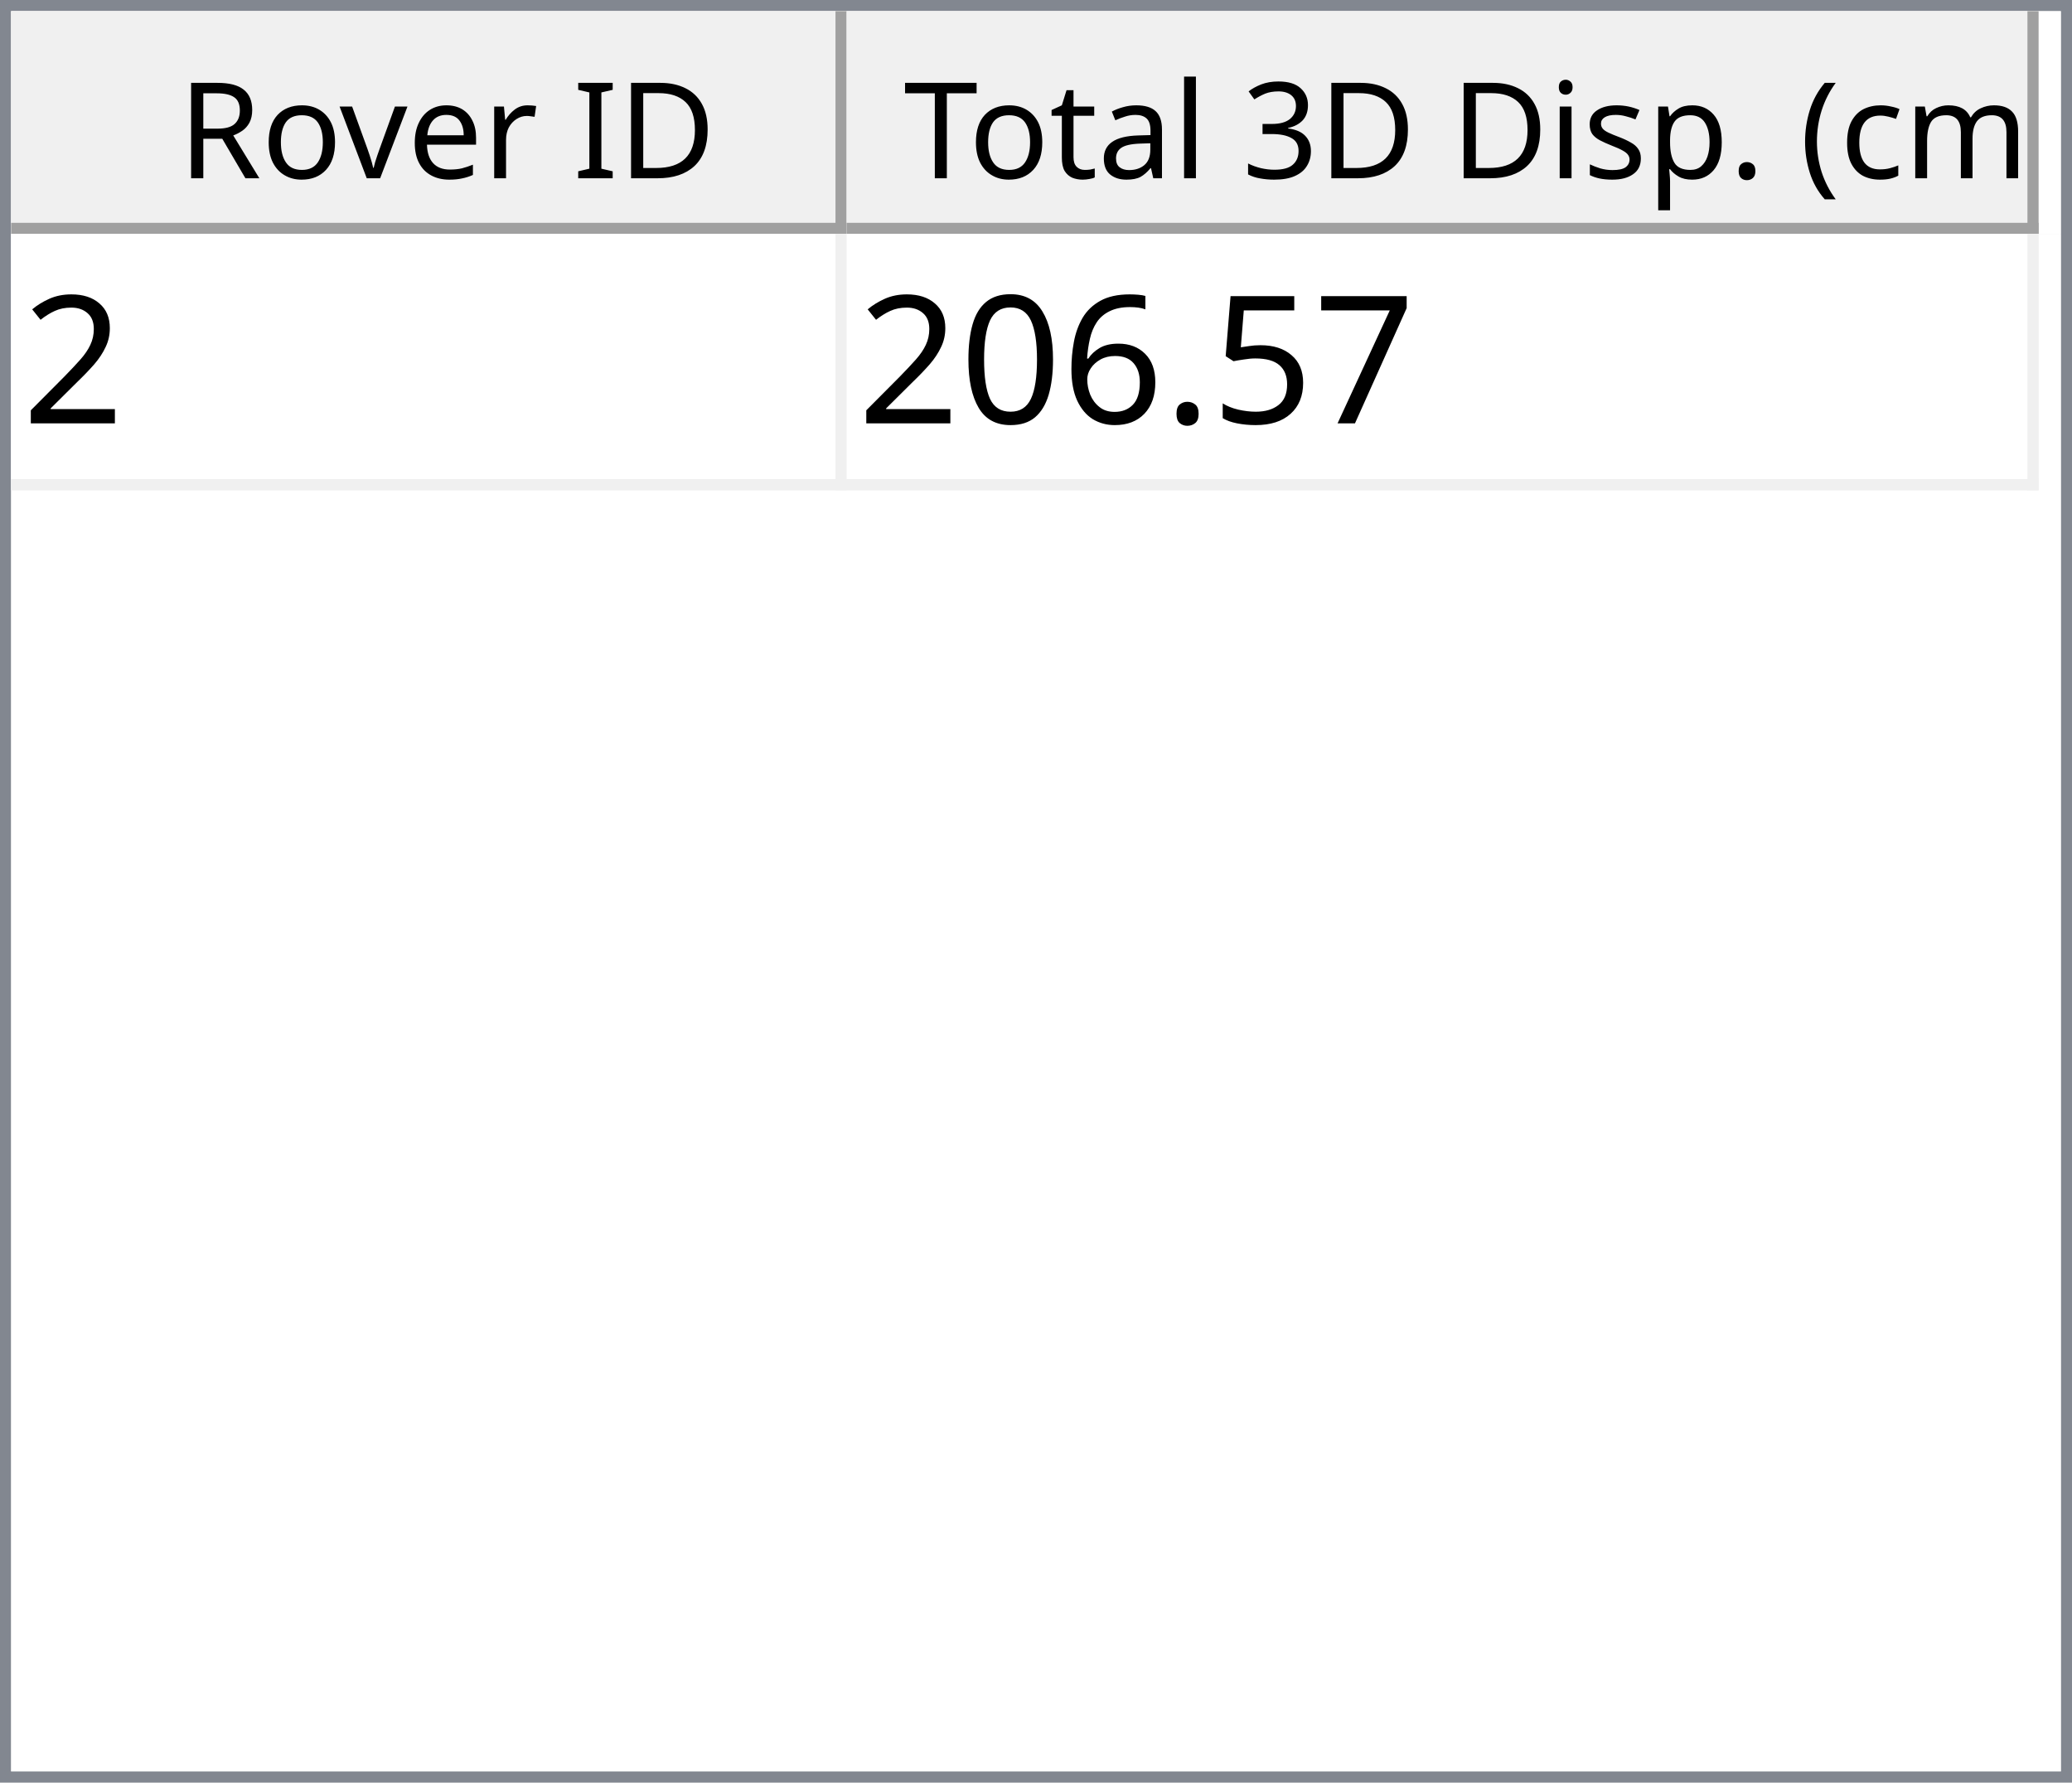
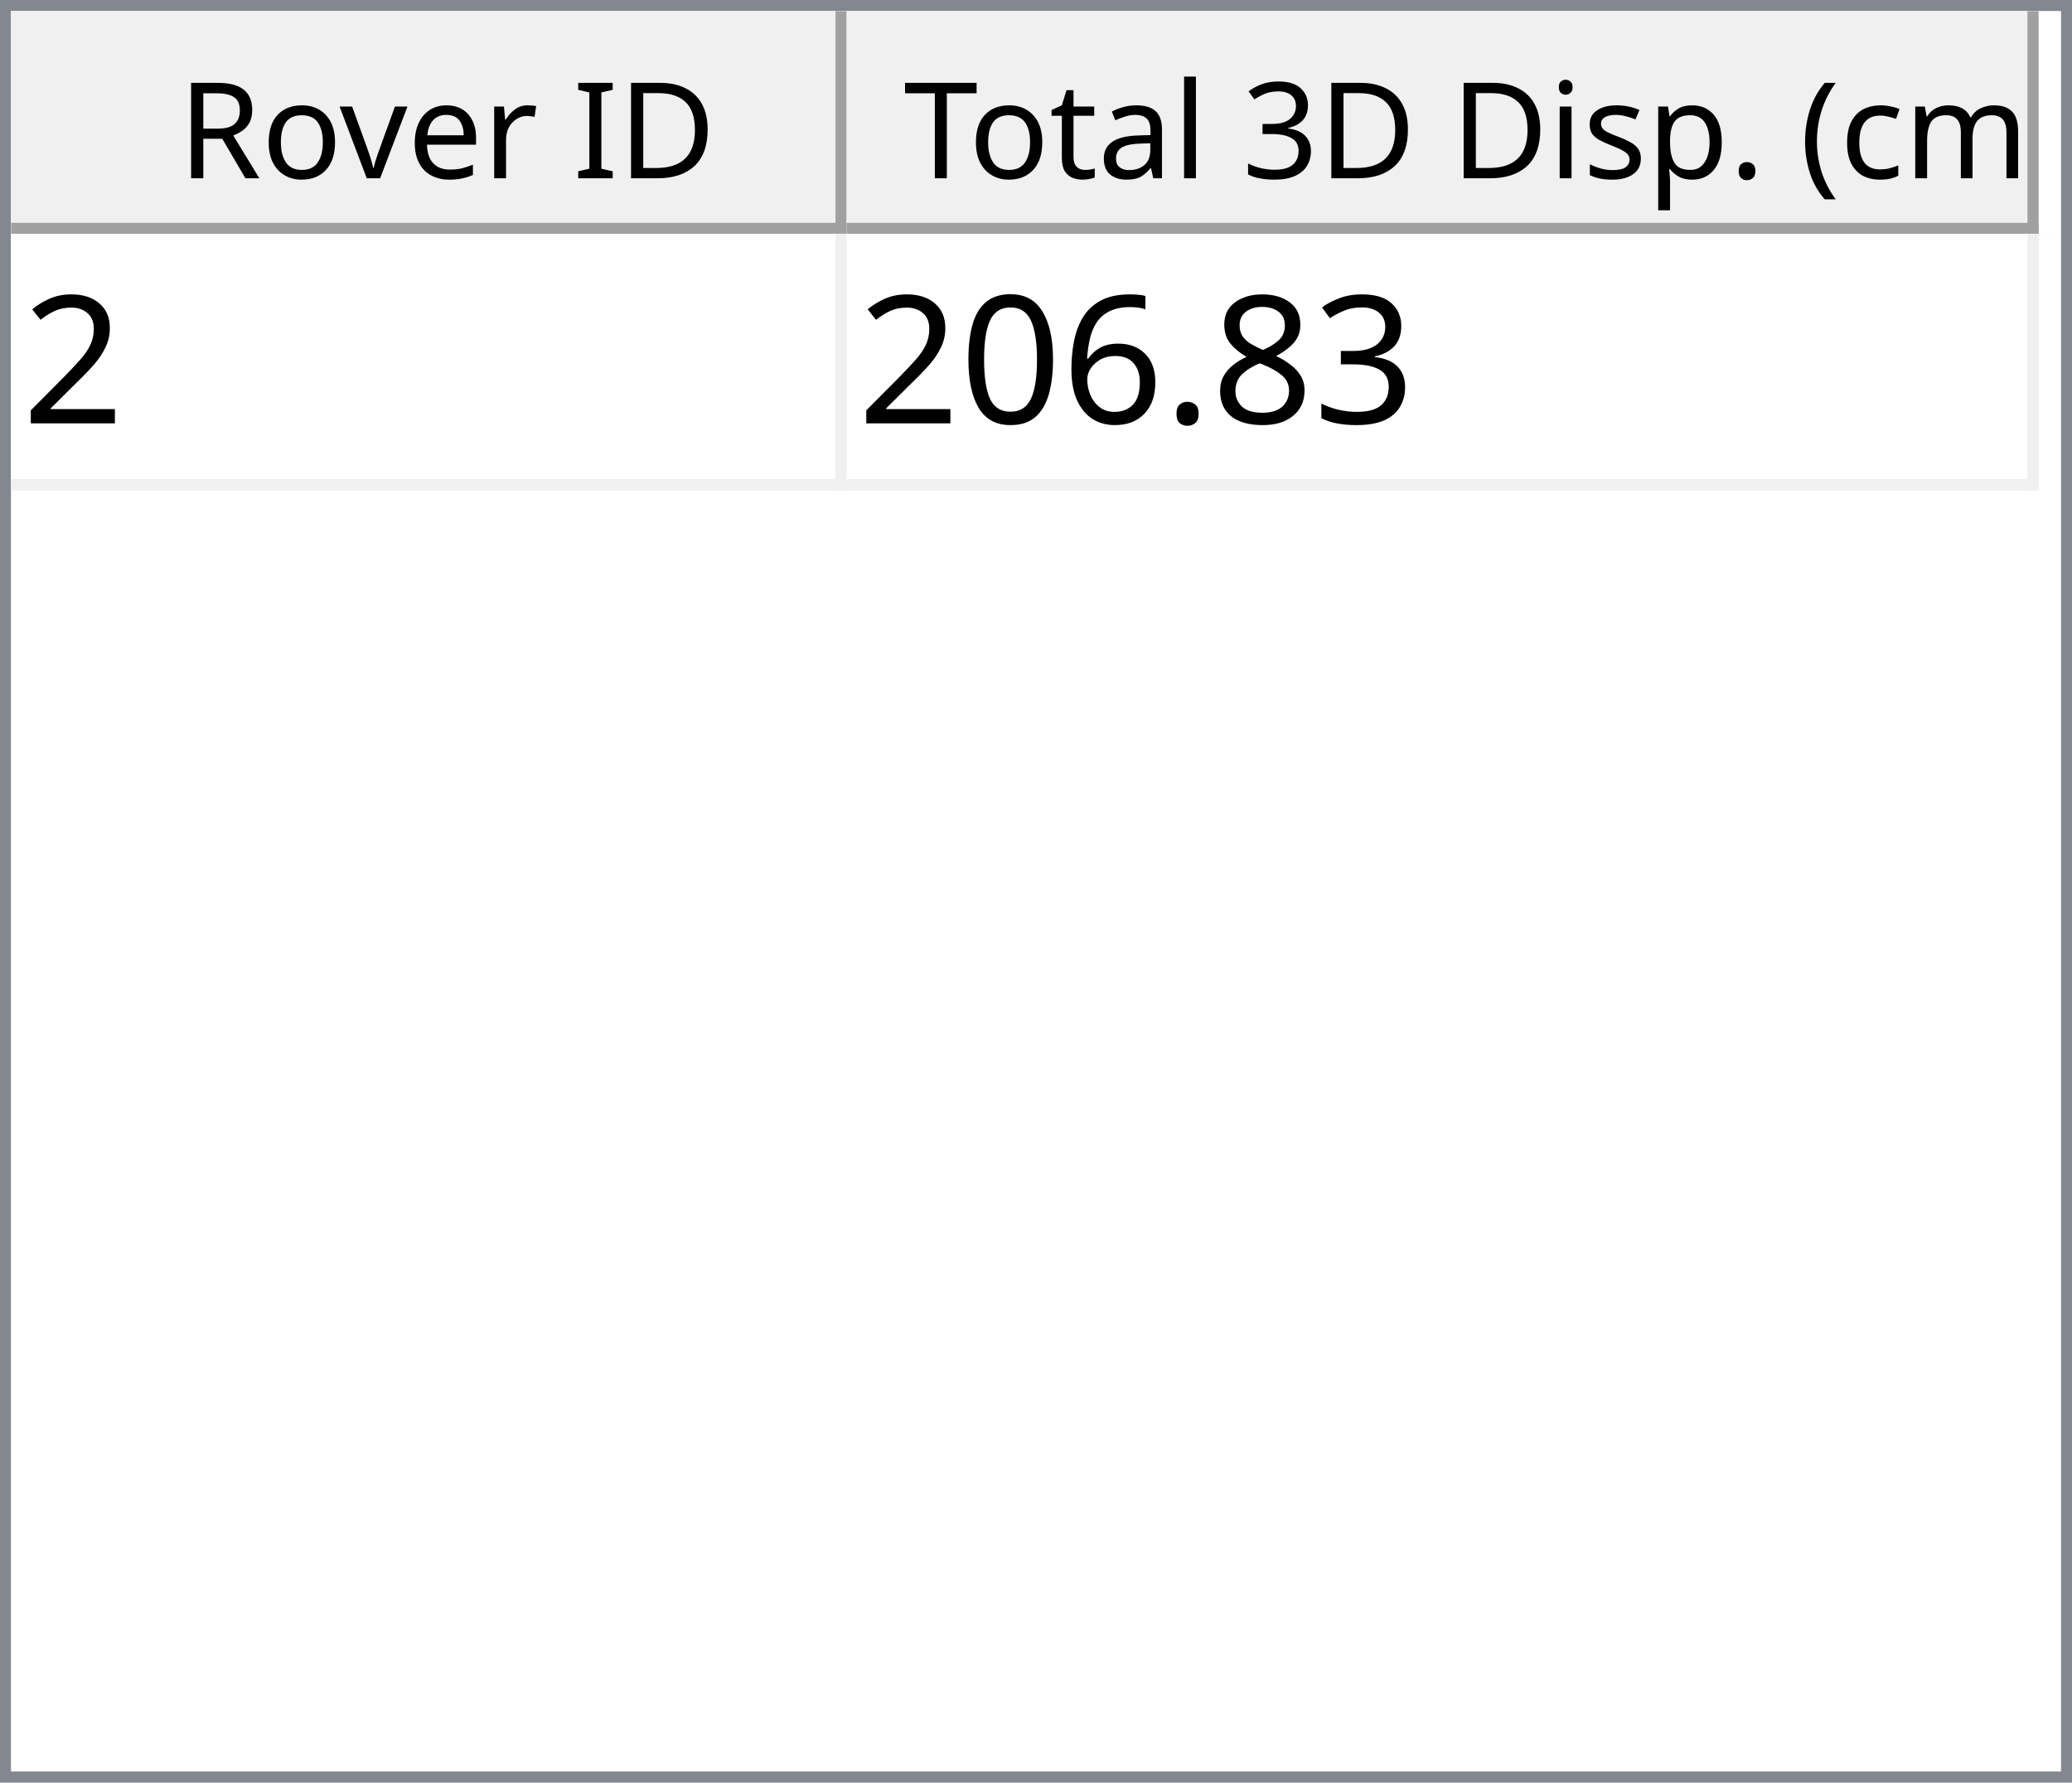
<svg xmlns="http://www.w3.org/2000/svg" style="fill-opacity:1; color-rendering:auto; color-interpolation:auto; text-rendering:auto; stroke:black; stroke-linecap:square; stroke-miterlimit:10; shape-rendering:auto; stroke-opacity:1; fill:black; stroke-dasharray:none; font-weight:normal; stroke-width:1; font-family:'Dialog'; font-style:normal; stroke-linejoin:miter; font-size:12px; stroke-dashoffset:0; image-rendering:auto;" width="186" height="160">
  <defs id="genericDefs" />
  <g>
    <defs id="defs1">
      <clipPath clipPathUnits="userSpaceOnUse" id="clipPath1">
        <path d="M0 0 L186 0 L186 160 L0 160 L0 0 Z" />
      </clipPath>
      <clipPath clipPathUnits="userSpaceOnUse" id="clipPath2">
        <path d="M0 0 L0 160 L186 160 L186 0 Z" />
      </clipPath>
      <clipPath clipPathUnits="userSpaceOnUse" id="clipPath3">
        <path d="M0 0 L0 20 L184 20 L184 0 Z" />
      </clipPath>
      <clipPath clipPathUnits="userSpaceOnUse" id="clipPath4">
        <path d="M0 0 L0 20 L75 20 L75 0 Z" />
      </clipPath>
      <clipPath clipPathUnits="userSpaceOnUse" id="clipPath5">
        <path d="M1 1 L1 19 L74 19 L74 1 Z" />
      </clipPath>
      <clipPath clipPathUnits="userSpaceOnUse" id="clipPath6">
        <path d="M0 0 L0 18 L73 18 L73 0 Z" />
      </clipPath>
      <clipPath clipPathUnits="userSpaceOnUse" id="clipPath7">
        <path d="M-0.5 -0.5 L-0.5 19.5 L74.5 19.5 L74.5 -0.5 Z" />
      </clipPath>
      <clipPath clipPathUnits="userSpaceOnUse" id="clipPath8">
        <path d="M0 0 L0 20 L107 20 L107 0 Z" />
      </clipPath>
      <clipPath clipPathUnits="userSpaceOnUse" id="clipPath9">
        <path d="M1 1 L1 19 L106 19 L106 1 Z" />
      </clipPath>
      <clipPath clipPathUnits="userSpaceOnUse" id="clipPath10">
        <path d="M0 0 L0 18 L105 18 L105 0 Z" />
      </clipPath>
      <clipPath clipPathUnits="userSpaceOnUse" id="clipPath11">
        <path d="M-0.5 -0.5 L-0.5 19.5 L106.5 19.5 L106.5 -0.5 Z" />
      </clipPath>
      <clipPath clipPathUnits="userSpaceOnUse" id="clipPath12">
        <path d="M0 0 L0 138 L184 138 L184 0 Z" />
      </clipPath>
      <clipPath clipPathUnits="userSpaceOnUse" id="clipPath13">
        <path d="M0 0 L0 23 L182 23 L182 0 Z" />
      </clipPath>
      <clipPath clipPathUnits="userSpaceOnUse" id="clipPath14">
        <path d="M-0.5 -0.5 L-0.5 22.5 L181.5 22.5 L181.5 -0.5 Z" />
      </clipPath>
      <clipPath clipPathUnits="userSpaceOnUse" id="clipPath15">
        <path d="M0 0 L0 22 L74 22 L74 0 Z" />
      </clipPath>
      <clipPath clipPathUnits="userSpaceOnUse" id="clipPath16">
        <path d="M0 0 L0 22 L106 22 L106 0 Z" />
      </clipPath>
      <font horiz-adv-x="64.551" id="font1">
        <font-face ascent="107.91" descent="25.098" units-per-em="100" style="font-style:normal; font-family:Segoe UI; font-weight:normal;" />
        <missing-glyph horiz-adv-x="64.551" d="M8.109 0 L8.109 68.266 L56.453 68.266 L56.453 0 L8.109 0 ZM15.328 7.234 L49.219 7.234 L49.219 61.031 L15.328 61.031 L15.328 7.234 Z" />
        <glyph unicode="D" horiz-adv-x="70.117" d="M9.188 0 L9.188 70.016 L28.516 70.016 Q65.531 70.016 65.531 35.891 Q65.531 19.672 55.25 9.836 Q44.969 0 27.734 0 L9.188 0 ZM17.391 62.594 L17.391 7.422 L27.828 7.422 Q41.609 7.422 49.273 14.797 Q56.938 22.172 56.938 35.688 Q56.938 62.594 28.328 62.594 L17.391 62.594 Z" />
        <glyph unicode="I" horiz-adv-x="26.611" d="M17.391 0 L9.188 0 L9.188 70.016 L17.391 70.016 L17.391 0 Z" />
        <glyph unicode=" " horiz-adv-x="27.393" d="" />
        <glyph unicode="r" horiz-adv-x="34.766" d="M34.188 41.891 Q32.078 43.5 28.125 43.5 Q23 43.5 19.555 38.672 Q16.109 33.844 16.109 25.484 L16.109 0 L8.109 0 L8.109 50 L16.109 50 L16.109 39.703 L16.312 39.703 Q18.016 44.969 21.531 47.922 Q25.047 50.875 29.391 50.875 Q32.516 50.875 34.188 50.203 L34.188 41.891 Z" />
        <glyph unicode="e" horiz-adv-x="52.295" d="M48.297 23 L12.984 23 Q13.188 14.656 17.484 10.109 Q21.781 5.562 29.297 5.562 Q37.75 5.562 44.828 11.141 L44.828 3.609 Q38.234 -1.172 27.391 -1.172 Q16.797 -1.172 10.742 5.641 Q4.688 12.453 4.688 24.812 Q4.688 36.469 11.305 43.82 Q17.922 51.172 27.734 51.172 Q37.547 51.172 42.922 44.828 Q48.297 38.484 48.297 27.203 L48.297 23 ZM40.094 29.781 Q40.047 36.719 36.75 40.578 Q33.453 44.438 27.594 44.438 Q21.922 44.438 17.969 40.383 Q14.016 36.328 13.094 29.781 L40.094 29.781 Z" />
        <glyph unicode="v" horiz-adv-x="47.9" d="M47.406 50 L27.484 0 L19.625 0 L0.688 50 L9.469 50 L22.172 13.672 Q23.578 9.672 23.922 6.688 L24.125 6.688 Q24.609 10.453 25.688 13.484 L38.969 50 L47.406 50 Z" />
        <glyph unicode="o" horiz-adv-x="58.594" d="M29 -1.172 Q17.922 -1.172 11.305 5.836 Q4.688 12.844 4.688 24.422 Q4.688 37.016 11.57 44.094 Q18.453 51.172 30.172 51.172 Q41.359 51.172 47.633 44.289 Q53.906 37.406 53.906 25.203 Q53.906 13.234 47.141 6.031 Q40.375 -1.172 29 -1.172 ZM29.594 44.438 Q21.875 44.438 17.383 39.188 Q12.891 33.938 12.891 24.703 Q12.891 15.828 17.43 10.695 Q21.969 5.562 29.594 5.562 Q37.359 5.562 41.531 10.594 Q45.703 15.625 45.703 24.906 Q45.703 34.281 41.531 39.359 Q37.359 44.438 29.594 44.438 Z" />
        <glyph unicode="R" horiz-adv-x="59.814" d="M59.375 0 L49.609 0 L37.891 19.625 Q36.281 22.359 34.766 24.289 Q33.25 26.219 31.664 27.438 Q30.078 28.656 28.25 29.219 Q26.422 29.781 24.125 29.781 L17.391 29.781 L17.391 0 L9.188 0 L9.188 70.016 L30.078 70.016 Q34.672 70.016 38.555 68.867 Q42.438 67.719 45.289 65.375 Q48.141 63.031 49.758 59.547 Q51.375 56.062 51.375 51.375 Q51.375 47.703 50.273 44.656 Q49.172 41.609 47.148 39.211 Q45.125 36.812 42.266 35.133 Q39.406 33.453 35.844 32.516 L35.844 32.328 Q37.594 31.547 38.891 30.547 Q40.188 29.547 41.359 28.18 Q42.531 26.812 43.68 25.078 Q44.828 23.344 46.234 21.047 L59.375 0 ZM17.391 62.594 L17.391 37.203 L28.516 37.203 Q31.594 37.203 34.203 38.133 Q36.812 39.062 38.719 40.797 Q40.625 42.531 41.703 45.047 Q42.781 47.562 42.781 50.688 Q42.781 56.297 39.141 59.445 Q35.5 62.594 28.609 62.594 L17.391 62.594 Z" />
        <glyph unicode=")" horiz-adv-x="30.176" d="M8.297 -15.922 L1.172 -15.922 Q16.406 2.344 16.406 26.812 Q16.406 51.469 1.078 70.016 L8.297 70.016 Q23.531 52.156 23.531 26.703 Q23.531 1.375 8.297 -15.922 Z" />
        <glyph unicode="m" horiz-adv-x="86.133" d="M79.109 0 L71.094 0 L71.094 28.719 Q71.094 37.016 68.531 40.727 Q65.969 44.438 59.906 44.438 Q54.781 44.438 51.195 39.75 Q47.609 35.062 47.609 28.516 L47.609 0 L39.594 0 L39.594 29.688 Q39.594 44.438 28.219 44.438 Q22.953 44.438 19.531 40.016 Q16.109 35.594 16.109 28.516 L16.109 0 L8.109 0 L8.109 50 L16.109 50 L16.109 42.094 L16.312 42.094 Q21.625 51.172 31.844 51.172 Q36.969 51.172 40.773 48.312 Q44.578 45.453 46 40.828 Q51.562 51.172 62.594 51.172 Q79.109 51.172 79.109 30.812 L79.109 0 Z" />
        <glyph unicode="c" horiz-adv-x="46.191" d="M42.188 2.297 Q36.422 -1.172 28.516 -1.172 Q17.828 -1.172 11.258 5.789 Q4.688 12.75 4.688 23.828 Q4.688 36.188 11.766 43.68 Q18.844 51.172 30.672 51.172 Q37.25 51.172 42.281 48.734 L42.281 40.531 Q36.719 44.438 30.375 44.438 Q22.703 44.438 17.797 38.945 Q12.891 33.453 12.891 24.516 Q12.891 15.719 17.508 10.641 Q22.125 5.562 29.891 5.562 Q36.422 5.562 42.188 9.906 L42.188 2.297 Z" />
        <glyph unicode="(" horiz-adv-x="30.176" d="M29.109 -15.922 L21.969 -15.922 Q6.844 1.375 6.844 26.703 Q6.844 52.156 21.969 70.016 L29.203 70.016 Q13.875 51.469 13.875 26.812 Q13.875 2.344 29.109 -15.922 Z" />
        <glyph unicode="." horiz-adv-x="21.68" d="M10.891 -1.078 Q8.641 -1.078 7.055 0.539 Q5.469 2.156 5.469 4.391 Q5.469 6.641 7.055 8.273 Q8.641 9.906 10.891 9.906 Q13.188 9.906 14.797 8.273 Q16.406 6.641 16.406 4.391 Q16.406 2.156 14.797 0.539 Q13.188 -1.078 10.891 -1.078 Z" />
        <glyph unicode="p" horiz-adv-x="58.789" d="M16.312 7.234 L16.109 7.234 L16.109 -23 L8.109 -23 L8.109 50 L16.109 50 L16.109 41.219 L16.312 41.219 Q22.219 51.172 33.594 51.172 Q43.266 51.172 48.688 44.461 Q54.109 37.75 54.109 26.469 Q54.109 13.922 48 6.375 Q41.891 -1.172 31.297 -1.172 Q21.578 -1.172 16.312 7.234 ZM16.109 27.391 L16.109 20.406 Q16.109 14.203 20.141 9.883 Q24.172 5.562 30.375 5.562 Q37.641 5.562 41.773 11.133 Q45.906 16.703 45.906 26.609 Q45.906 34.969 42.047 39.703 Q38.188 44.438 31.594 44.438 Q24.609 44.438 20.359 39.578 Q16.109 34.719 16.109 27.391 Z" />
        <glyph unicode="s" horiz-adv-x="42.432" d="M5.078 1.812 L5.078 10.406 Q11.625 5.562 19.484 5.562 Q30.031 5.562 30.031 12.594 Q30.031 14.594 29.125 15.992 Q28.219 17.391 26.68 18.461 Q25.141 19.531 23.07 20.383 Q21 21.234 18.609 22.172 Q15.281 23.484 12.766 24.828 Q10.25 26.172 8.57 27.859 Q6.891 29.547 6.031 31.695 Q5.172 33.844 5.172 36.719 Q5.172 40.234 6.789 42.945 Q8.406 45.656 11.086 47.484 Q13.766 49.312 17.211 50.242 Q20.656 51.172 24.312 51.172 Q30.812 51.172 35.938 48.922 L35.938 40.828 Q30.422 44.438 23.25 44.438 Q21 44.438 19.195 43.922 Q17.391 43.406 16.094 42.477 Q14.797 41.547 14.086 40.258 Q13.375 38.969 13.375 37.406 Q13.375 35.453 14.086 34.133 Q14.797 32.812 16.164 31.789 Q17.531 30.766 19.484 29.938 Q21.438 29.109 23.922 28.125 Q27.25 26.859 29.883 25.516 Q32.516 24.172 34.375 22.484 Q36.234 20.797 37.234 18.602 Q38.234 16.406 38.234 13.375 Q38.234 9.672 36.602 6.938 Q34.969 4.203 32.234 2.398 Q29.5 0.594 25.93 -0.289 Q22.359 -1.172 18.453 -1.172 Q10.75 -1.172 5.078 1.812 Z" />
        <glyph unicode="i" horiz-adv-x="24.219" d="M12.203 62.703 Q10.062 62.703 8.547 64.164 Q7.031 65.625 7.031 67.875 Q7.031 70.125 8.547 71.609 Q10.062 73.094 12.203 73.094 Q14.406 73.094 15.945 71.609 Q17.484 70.125 17.484 67.875 Q17.484 65.719 15.945 64.211 Q14.406 62.703 12.203 62.703 ZM16.109 0 L8.109 0 L8.109 50 L16.109 50 L16.109 0 Z" />
        <glyph unicode="3" horiz-adv-x="53.906" d="M46.531 19.828 Q46.531 15.094 44.75 11.211 Q42.969 7.328 39.719 4.57 Q36.469 1.812 31.93 0.297 Q27.391 -1.219 21.922 -1.219 Q11.922 -1.219 6 2.594 L6 11.188 Q13.094 5.609 22.219 5.609 Q25.875 5.609 28.828 6.539 Q31.781 7.469 33.906 9.227 Q36.031 10.984 37.18 13.477 Q38.328 15.969 38.328 19.094 Q38.328 32.812 18.797 32.812 L12.984 32.812 L12.984 39.594 L18.5 39.594 Q35.797 39.594 35.797 52.484 Q35.797 64.406 22.609 64.406 Q15.188 64.406 8.688 59.422 L8.688 67.188 Q15.375 71.188 24.609 71.188 Q29 71.188 32.57 69.969 Q36.141 68.75 38.68 66.555 Q41.219 64.359 42.609 61.281 Q44 58.203 44 54.5 Q44 40.672 30.031 36.719 L30.031 36.531 Q33.594 36.141 36.625 34.797 Q39.656 33.453 41.852 31.305 Q44.047 29.156 45.289 26.25 Q46.531 23.344 46.531 19.828 Z" />
        <glyph unicode="l" horiz-adv-x="24.219" d="M16.109 0 L8.109 0 L8.109 74.031 L16.109 74.031 L16.109 0 Z" />
        <glyph unicode="a" horiz-adv-x="50.879" d="M43.891 0 L35.891 0 L35.891 7.812 L35.688 7.812 Q30.469 -1.172 20.312 -1.172 Q12.844 -1.172 8.617 2.781 Q4.391 6.734 4.391 13.281 Q4.391 27.297 20.906 29.594 L35.891 31.688 Q35.891 44.438 25.594 44.438 Q16.547 44.438 9.281 38.281 L9.281 46.484 Q16.656 51.172 26.266 51.172 Q43.891 51.172 43.891 32.516 L43.891 0 ZM35.891 25.297 L23.828 23.641 Q18.266 22.859 15.43 20.875 Q12.594 18.891 12.594 13.875 Q12.594 10.203 15.211 7.883 Q17.828 5.562 22.172 5.562 Q28.125 5.562 32.008 9.742 Q35.891 13.922 35.891 20.312 L35.891 25.297 Z" />
        <glyph unicode="t" horiz-adv-x="33.887" d="M31.297 0.484 Q28.469 -1.078 23.828 -1.078 Q10.688 -1.078 10.688 13.578 L10.688 43.172 L2.094 43.172 L2.094 50 L10.688 50 L10.688 62.203 L18.703 64.797 L18.703 50 L31.297 50 L31.297 43.172 L18.703 43.172 L18.703 14.984 Q18.703 9.969 20.414 7.82 Q22.125 5.672 26.078 5.672 Q29.109 5.672 31.297 7.328 L31.297 0.484 Z" />
        <glyph unicode="T" horiz-adv-x="52.393" d="M50.594 62.594 L30.375 62.594 L30.375 0 L22.172 0 L22.172 62.594 L2 62.594 L2 70.016 L50.594 70.016 L50.594 62.594 Z" />
      </font>
      <font horiz-adv-x="75.0" id="font2">
        <font-face ascent="100.537" descent="21.973" units-per-em="100" style="font-style:normal; font-family:sans-serif; font-weight:normal;" />
        <missing-glyph horiz-adv-x="75.0" d="M12.5 0 L12.5 62.5 L62.5 62.5 L62.5 0 L12.5 0 ZM14.062 1.562 L60.938 1.562 L60.938 60.938 L14.062 60.938 L14.062 1.562 Z" />
        <glyph unicode="2" horiz-adv-x="55.615" d="M50.344 8.453 L50.344 0 L3.031 0 Q2.938 3.172 4.047 6.109 Q5.859 10.938 9.836 15.625 Q13.812 20.312 21.344 26.469 Q33.016 36.031 37.117 41.625 Q41.219 47.219 41.219 52.203 Q41.219 57.422 37.477 61.008 Q33.734 64.594 27.734 64.594 Q21.391 64.594 17.578 60.789 Q13.766 56.984 13.719 50.25 L4.688 51.172 Q5.609 61.281 11.664 66.578 Q17.719 71.875 27.938 71.875 Q38.234 71.875 44.242 66.164 Q50.25 60.453 50.25 52 Q50.25 47.703 48.492 43.555 Q46.734 39.406 42.656 34.812 Q38.578 30.219 29.109 22.219 Q21.188 15.578 18.945 13.211 Q16.703 10.844 15.234 8.453 L50.344 8.453 Z" />
-         <glyph unicode="7" horiz-adv-x="55.615" d="M4.734 62.203 L4.734 70.656 L51.078 70.656 L51.078 63.812 Q44.234 56.547 37.523 44.484 Q30.812 32.422 27.156 19.672 Q24.516 10.688 23.781 0 L14.75 0 Q14.891 8.453 18.062 20.414 Q21.234 32.375 27.172 43.484 Q33.109 54.594 39.797 62.203 L4.734 62.203 Z" />
-         <glyph unicode="5" horiz-adv-x="55.615" d="M4.156 18.75 L13.375 19.531 Q14.406 12.797 18.141 9.398 Q21.875 6 27.156 6 Q33.5 6 37.891 10.789 Q42.281 15.578 42.281 23.484 Q42.281 31 38.062 35.352 Q33.844 39.703 27 39.703 Q22.75 39.703 19.336 37.773 Q15.922 35.844 13.969 32.766 L5.719 33.844 L12.641 70.609 L48.25 70.609 L48.25 62.203 L19.672 62.203 L15.828 42.969 Q22.266 47.469 29.344 47.469 Q38.719 47.469 45.164 40.969 Q51.609 34.469 51.609 24.266 Q51.609 14.547 45.953 7.469 Q39.062 -1.219 27.156 -1.219 Q17.391 -1.219 11.211 4.25 Q5.031 9.719 4.156 18.75 Z" />
+         <glyph unicode="3" horiz-adv-x="55.615" d="M4.203 18.891 L12.984 20.062 Q14.5 12.594 18.141 9.297 Q21.781 6 27 6 Q33.203 6 37.477 10.297 Q41.75 14.594 41.75 20.953 Q41.75 27 37.797 30.93 Q33.844 34.859 27.734 34.859 Q25.25 34.859 21.531 33.891 L22.516 41.609 Q23.391 41.5 23.922 41.5 Q29.547 41.5 34.039 44.43 Q38.531 47.359 38.531 53.469 Q38.531 58.297 35.258 61.477 Q31.984 64.656 26.812 64.656 Q21.688 64.656 18.266 61.43 Q14.844 58.203 13.875 51.766 L5.078 53.328 Q6.688 62.156 12.398 67.016 Q18.109 71.875 26.609 71.875 Q32.469 71.875 37.398 69.359 Q42.328 66.844 44.945 62.5 Q47.562 58.156 47.562 53.266 Q47.562 48.641 45.07 44.828 Q42.578 41.016 37.703 38.766 Q44.047 37.312 47.562 32.695 Q51.078 28.078 51.078 21.141 Q51.078 11.766 44.242 5.25 Q37.406 -1.266 26.953 -1.266 Q17.531 -1.266 11.305 4.352 Q5.078 9.969 4.203 18.891 Z" />
+         <glyph unicode="8" horiz-adv-x="55.615" d="M17.672 38.812 Q12.203 40.828 9.57 44.539 Q6.938 48.25 6.938 53.422 Q6.938 61.234 12.555 66.555 Q18.172 71.875 27.484 71.875 Q36.859 71.875 42.578 66.43 Q48.297 60.984 48.297 53.172 Q48.297 48.188 45.68 44.508 Q43.062 40.828 37.75 38.812 Q44.344 36.672 47.781 31.883 Q51.219 27.094 51.219 20.453 Q51.219 11.281 44.727 5.031 Q38.234 -1.219 27.641 -1.219 Q17.047 -1.219 10.547 5.055 Q4.047 11.328 4.047 20.703 Q4.047 27.688 7.594 32.398 Q11.141 37.109 17.672 38.812 ZM15.922 53.719 Q15.922 48.641 19.195 45.414 Q22.469 42.188 27.688 42.188 Q32.766 42.188 36.016 45.383 Q39.266 48.578 39.266 53.219 Q39.266 58.062 35.914 61.359 Q32.562 64.656 27.594 64.656 Q22.562 64.656 19.242 61.43 Q15.922 58.203 15.922 53.719 ZM13.094 20.656 Q13.094 16.891 14.875 13.375 Q16.656 9.859 20.172 7.93 Q23.688 6 27.734 6 Q34.031 6 38.133 10.055 Q42.234 14.109 42.234 20.359 Q42.234 26.703 38.016 30.859 Q33.797 35.016 27.438 35.016 Q21.234 35.016 17.164 30.914 Q13.094 26.812 13.094 20.656 Z" />
        <glyph unicode="." horiz-adv-x="27.783" d="M9.078 0 L9.078 10.016 L19.094 10.016 L19.094 0 L9.078 0 Z" />
        <glyph unicode="6" horiz-adv-x="55.615" d="M49.75 54.047 L41.016 53.375 Q39.844 58.547 37.703 60.891 Q34.125 64.656 28.906 64.656 Q24.703 64.656 21.531 62.312 Q17.391 59.281 14.992 53.469 Q12.594 47.656 12.5 36.922 Q15.672 41.75 20.266 44.094 Q24.859 46.438 29.891 46.438 Q38.672 46.438 44.852 39.969 Q51.031 33.5 51.031 23.25 Q51.031 16.5 48.125 10.719 Q45.219 4.938 40.141 1.859 Q35.062 -1.219 28.609 -1.219 Q17.625 -1.219 10.695 6.859 Q3.766 14.938 3.766 33.5 Q3.766 54.25 11.422 63.672 Q18.109 71.875 29.438 71.875 Q37.891 71.875 43.289 67.141 Q48.688 62.406 49.75 54.047 ZM13.875 23.188 Q13.875 18.656 15.797 14.508 Q17.719 10.359 21.188 8.18 Q24.656 6 28.469 6 Q34.031 6 38.039 10.492 Q42.047 14.984 42.047 22.703 Q42.047 30.125 38.086 34.398 Q34.125 38.672 28.125 38.672 Q22.172 38.672 18.023 34.398 Q13.875 30.125 13.875 23.188 Z" />
        <glyph unicode="0" horiz-adv-x="55.615" d="M4.156 35.297 Q4.156 48 6.766 55.742 Q9.375 63.484 14.523 67.68 Q19.672 71.875 27.484 71.875 Q33.25 71.875 37.594 69.555 Q41.938 67.234 44.773 62.867 Q47.609 58.5 49.219 52.227 Q50.828 45.953 50.828 35.297 Q50.828 22.703 48.242 14.969 Q45.656 7.234 40.508 3.008 Q35.359 -1.219 27.484 -1.219 Q17.141 -1.219 11.234 6.203 Q4.156 15.141 4.156 35.297 ZM13.188 35.297 Q13.188 17.672 17.312 11.836 Q21.438 6 27.484 6 Q33.547 6 37.672 11.859 Q41.797 17.719 41.797 35.297 Q41.797 52.984 37.672 58.789 Q33.547 64.594 27.391 64.594 Q21.344 64.594 17.719 59.469 Q13.188 52.938 13.188 35.297 Z" />
      </font>
    </defs>
    <g style="fill:white; stroke:white;">
      <rect x="0" y="0" width="186" style="clip-path:url(#clipPath1); stroke:none;" height="160" />
    </g>
    <g style="fill:white; text-rendering:optimizeSpeed; color-rendering:optimizeSpeed; image-rendering:optimizeSpeed; shape-rendering:crispEdges; stroke:white; color-interpolation:sRGB;">
      <rect x="0" width="186" height="160" y="0" style="stroke:none;" />
      <path style="stroke:none;" d="M0 160 L186 160 L186 0 L0 0 Z" />
    </g>
    <g style="fill:rgb(240,240,240); font-family:'Segoe UI'; stroke:rgb(240,240,240);">
      <rect x="0" y="0" width="186" style="clip-path:url(#clipPath2); stroke:none;" height="160" />
    </g>
    <g style="fill:rgb(130,135,144); font-family:'Segoe UI'; stroke:rgb(130,135,144);">
      <path d="M0 0 L186 0 L186 160 L0 160 L0 0 ZM1 1 L185 1 L185 159 L1 159 L1 1 Z" style="fill-rule:evenodd; clip-path:url(#clipPath2); stroke:none;" />
    </g>
    <g style="fill:white; font-family:'Segoe UI'; stroke:white;" transform="translate(1,1)">
      <rect x="0" y="0" width="184" style="clip-path:url(#clipPath3); stroke:none;" height="20" />
    </g>
    <g style="fill:rgb(240,240,240); font-family:'Segoe UI'; stroke:rgb(240,240,240);" transform="translate(1,1)">
      <rect x="0" y="0" width="75" style="clip-path:url(#clipPath4); stroke:none;" height="20" />
    </g>
    <g style="font-family:'Segoe UI';" transform="translate(2,2)">
      <text x="14" xml:space="preserve" y="14" style="clip-path:url(#clipPath6); stroke:none;">Rover ID</text>
    </g>
    <g style="fill:rgb(160,160,160); font-family:'Segoe UI'; stroke:rgb(160,160,160); stroke-linejoin:bevel;" transform="translate(1.5,1.5)">
      <line x1="74" x2="74" y1="0" style="fill:none; clip-path:url(#clipPath7);" y2="19" />
    </g>
    <g style="fill:rgb(160,160,160); font-family:'Segoe UI'; stroke:rgb(160,160,160); stroke-linejoin:bevel;" transform="matrix(1,0,0,1,1,1) translate(0.5,0.5)">
      <line x1="0" x2="74" y1="19" style="fill:none; clip-path:url(#clipPath7);" y2="19" />
    </g>
    <g style="fill:rgb(240,240,240); font-family:'Segoe UI'; stroke:rgb(240,240,240);" transform="translate(76,1)">
      <rect x="0" y="0" width="107" style="clip-path:url(#clipPath8); stroke:none;" height="20" />
    </g>
    <g style="font-family:'Segoe UI';" transform="translate(77,2)">
      <text x="1" xml:space="preserve" y="14" style="clip-path:url(#clipPath10); stroke:none;"> Total 3D Disp. (cm)</text>
    </g>
    <g style="fill:rgb(160,160,160); font-family:'Segoe UI'; stroke:rgb(160,160,160); stroke-linejoin:bevel;" transform="translate(76.5,1.5)">
      <line x1="106" x2="106" y1="0" style="fill:none; clip-path:url(#clipPath11);" y2="19" />
    </g>
    <g style="fill:rgb(160,160,160); font-family:'Segoe UI'; stroke:rgb(160,160,160); stroke-linejoin:bevel;" transform="matrix(1,0,0,1,76,1) translate(0.5,0.5)">
      <line x1="0" x2="106" y1="19" style="fill:none; clip-path:url(#clipPath11);" y2="19" />
    </g>
    <g style="fill:white; font-family:'Segoe UI'; stroke:white;" transform="translate(1,21)">
      <rect x="0" y="0" width="184" style="clip-path:url(#clipPath12); stroke:none;" height="138" />
    </g>
    <g style="fill:rgb(240,240,240); font-size:16px; font-family:sans-serif; stroke:rgb(240,240,240);" transform="translate(1,21)">
      <rect x="0" y="0" width="182" style="clip-path:url(#clipPath13); stroke:none;" height="23" />
      <line transform="translate(0.5,0.5)" x1="0" x2="181" y1="22" style="clip-path:url(#clipPath14); fill:none; stroke-linejoin:bevel;" y2="22" />
    </g>
    <g transform="matrix(1,0,0,1,1,21) translate(0.5,0.5)" style="fill:rgb(240,240,240); font-size:16px; font-family:sans-serif; stroke:rgb(240,240,240); stroke-linejoin:bevel;">
      <line x1="74" x2="74" y1="0" style="fill:none; clip-path:url(#clipPath14);" y2="22" />
    </g>
    <g transform="matrix(1,0,0,1,1,21) translate(0.5,0.5)" style="fill:rgb(240,240,240); font-size:16px; font-family:sans-serif; stroke:rgb(240,240,240); stroke-linejoin:bevel;">
      <line x1="181" x2="181" y1="0" style="fill:none; clip-path:url(#clipPath14);" y2="22" />
    </g>
    <g style="fill:white; font-size:16px; font-family:sans-serif; stroke:white;" transform="matrix(1,0,0,1,1,21)">
      <rect x="0" y="0" width="74" style="clip-path:url(#clipPath15); stroke:none;" height="22" />
      <text x="1" y="17" style="fill:black; clip-path:url(#clipPath15); stroke:none;" xml:space="preserve">2</text>
    </g>
    <g style="fill:white; font-size:16px; font-family:sans-serif; stroke:white;" transform="matrix(1,0,0,1,1,21) translate(75,0)">
      <rect x="0" y="0" width="106" style="clip-path:url(#clipPath16); stroke:none;" height="22" />
-       <text x="1" y="17" style="fill:black; clip-path:url(#clipPath16); stroke:none;" xml:space="preserve">206.57</text>
+       <text x="1" y="17" style="fill:black; clip-path:url(#clipPath16); stroke:none;" xml:space="preserve">206.83</text>
    </g>
  </g>
</svg>
